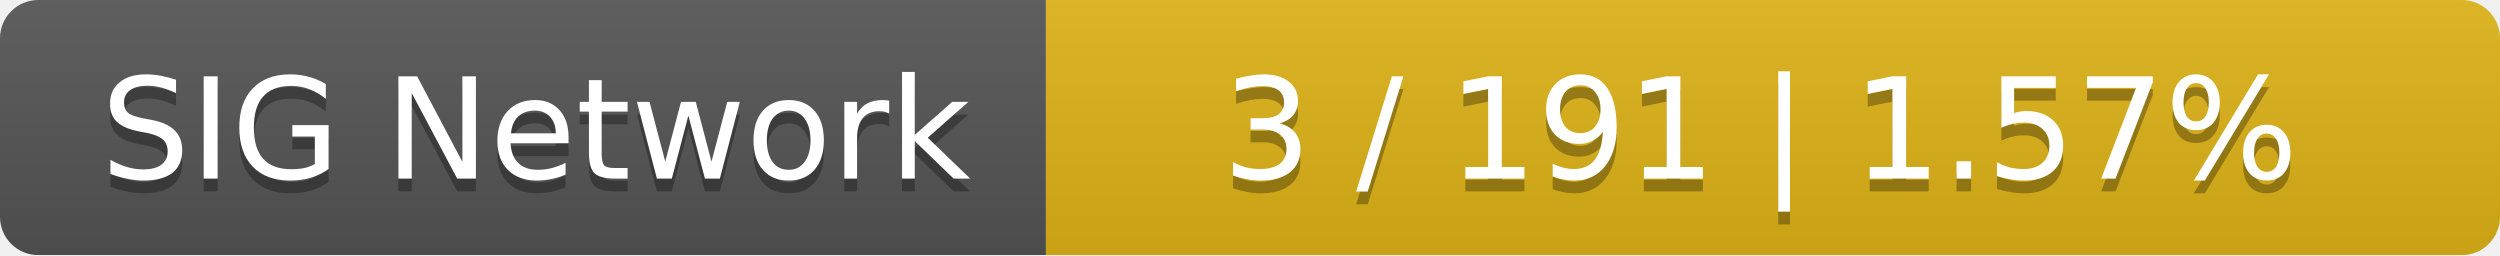
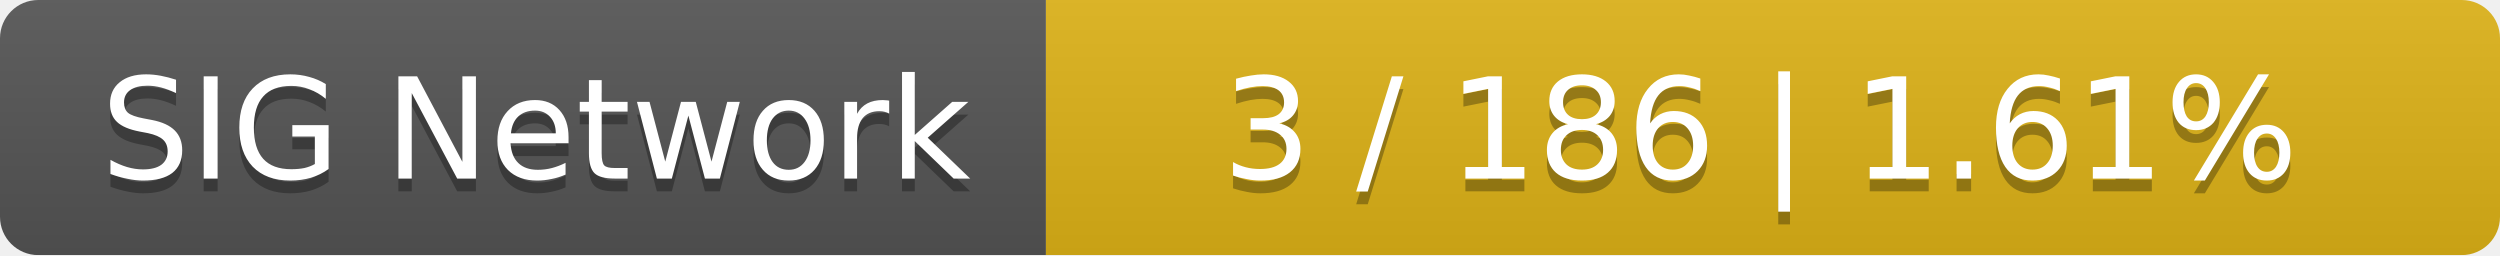
<svg xmlns="http://www.w3.org/2000/svg" width="196" height="20">
  <linearGradient id="smooth" x2="0" y2="100%">
    <stop offset="0" stop-color="#bbb" stop-opacity=".1" />
    <stop offset="1" stop-opacity=".1" />
  </linearGradient>
  <mask id="round">
    <rect width="196" height="20" rx="3" fill="#fff" />
  </mask>
  <g mask="url(#round)">
    <rect width="82" height="20" fill="#555" />
    <rect x="82" width="114" height="20" fill="#dfb317" />
    <rect width="196" height="20" fill="url(#smooth)" />
  </g>
  <g fill="#fff" text-anchor="middle" font-family="DejaVu Sans,Verdana,Geneva,sans-serif" font-size="11">
    <text x="42" y="15" fill="#010101" fill-opacity=".3">SIG Network</text>
    <text x="42" y="14">SIG Network</text>
-     <text x="138" y="15" fill="#010101" fill-opacity=".3">3 / 191    |    1.57%</text>
-     <text x="138" y="14">3 / 191    |    1.57%</text>
+     <text x="138" y="15" fill="#010101" fill-opacity=".3">3 / 186    |    1.61%</text>
+     <text x="138" y="14">3 / 186    |    1.61%</text>
  </g>
</svg>
